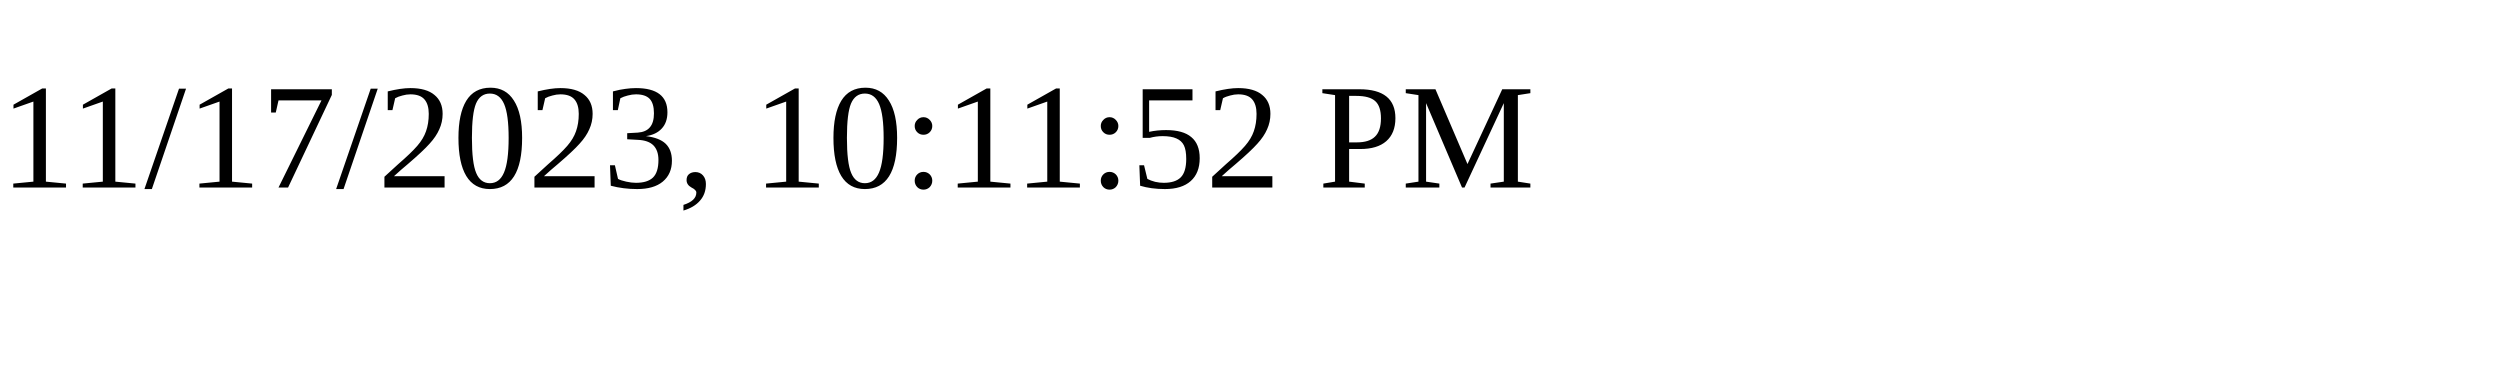
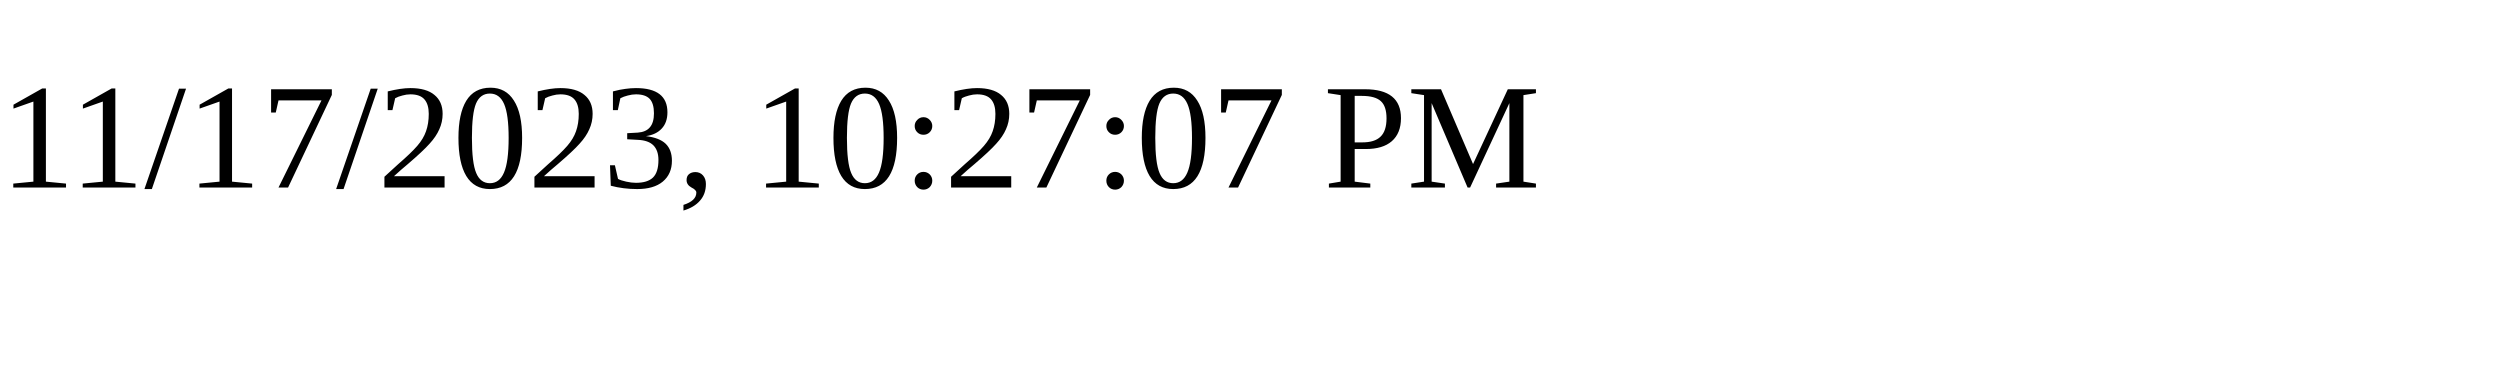
<svg xmlns="http://www.w3.org/2000/svg" height="30" width="200">
-   <text x="0" y="15">11/17/2023, 10:11:52 PM</text>
+   <text x="0" y="15">11/17/2023, 10:27:07 PM</text>
</svg>
